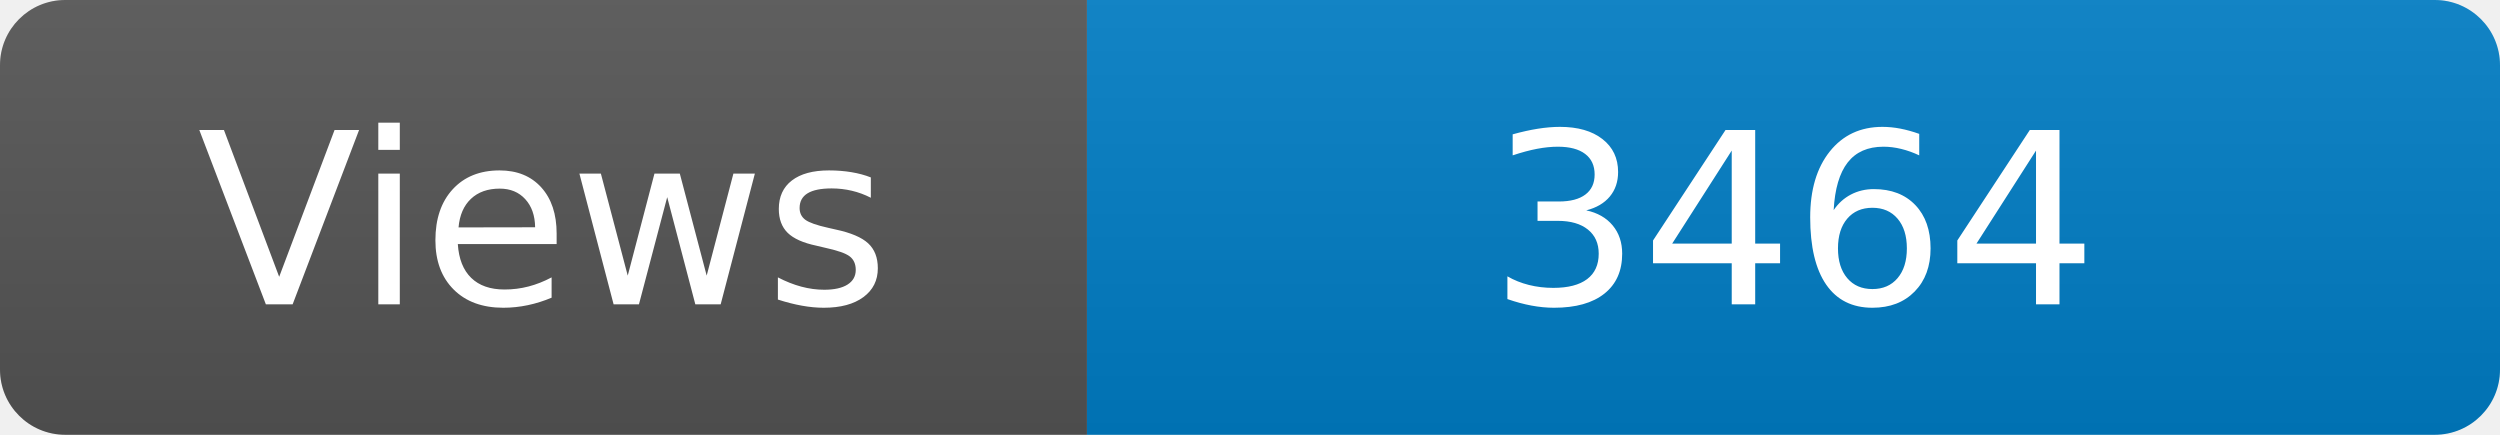
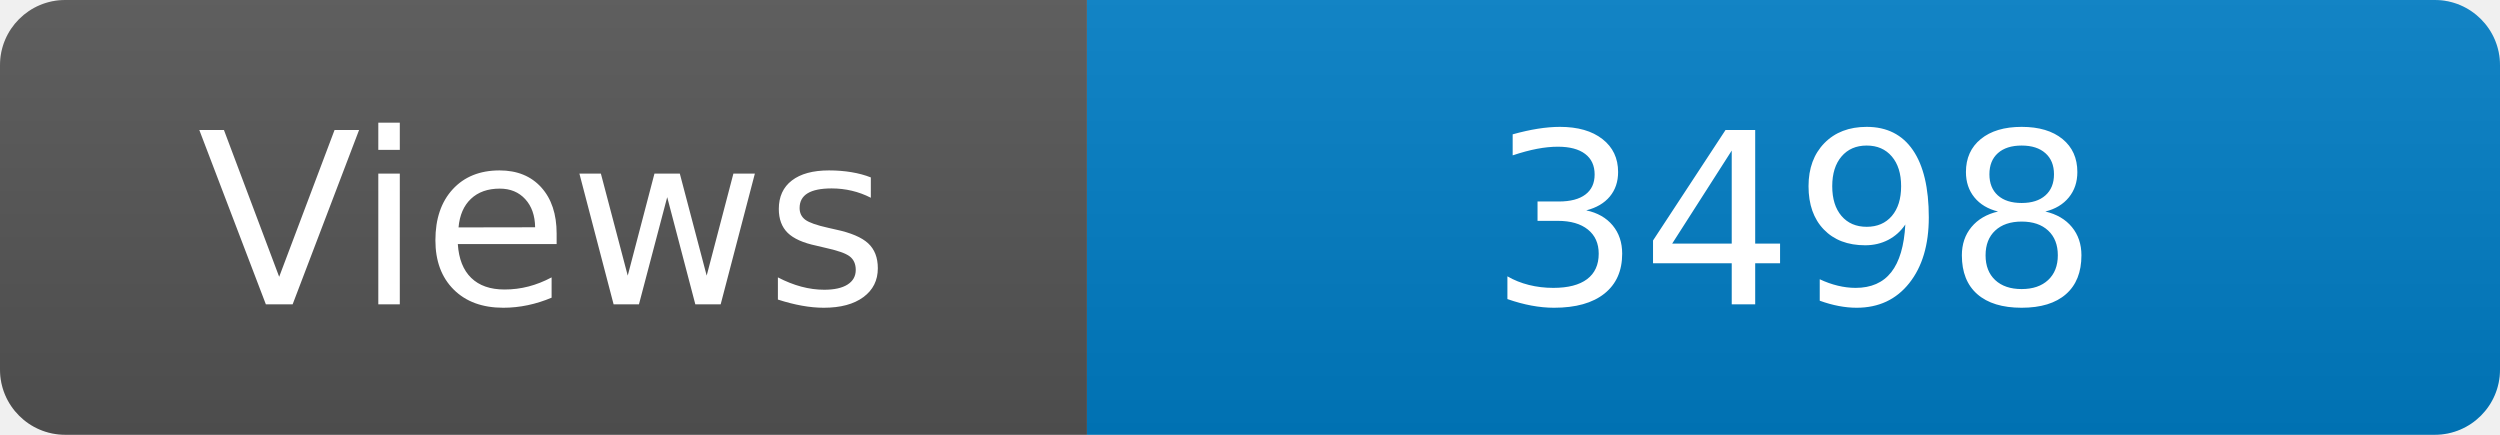
<svg xmlns="http://www.w3.org/2000/svg" width="115" height="20" role="img" aria-label="Maintained?: yes">
  <linearGradient id="s" x2="0" y2="100%">
    <stop offset="0" stop-color="#bbb" stop-opacity=".1" />
    <stop offset="1" stop-opacity=".1" />
  </linearGradient>
  <clipPath id="r">
    <rect width="115" height="20" rx="3" fill="#fff" />
  </clipPath>
  <g clip-path="url(#r)">
    <rect width="50" height="20" fill="#555" />
    <rect x="50" width="160" height="20" fill="#007ec6" />
    <rect width="115" height="20" fill="url(#s)" />
  </g>
  <g fill="#fff" text-anchor="middle" font-family="Verdana,Geneva,DejaVu Sans,sans-serif" font-size="110">
    <text x="250" y="140" transform="scale(.1)" fill="#fff">Views</text>
-     <text x="825" y="140" transform="scale(.1)" fill="#fff">3464</text>
+     <text x="825" y="140" transform="scale(.1)" fill="#fff">3498</text>
  </g>
</svg>
